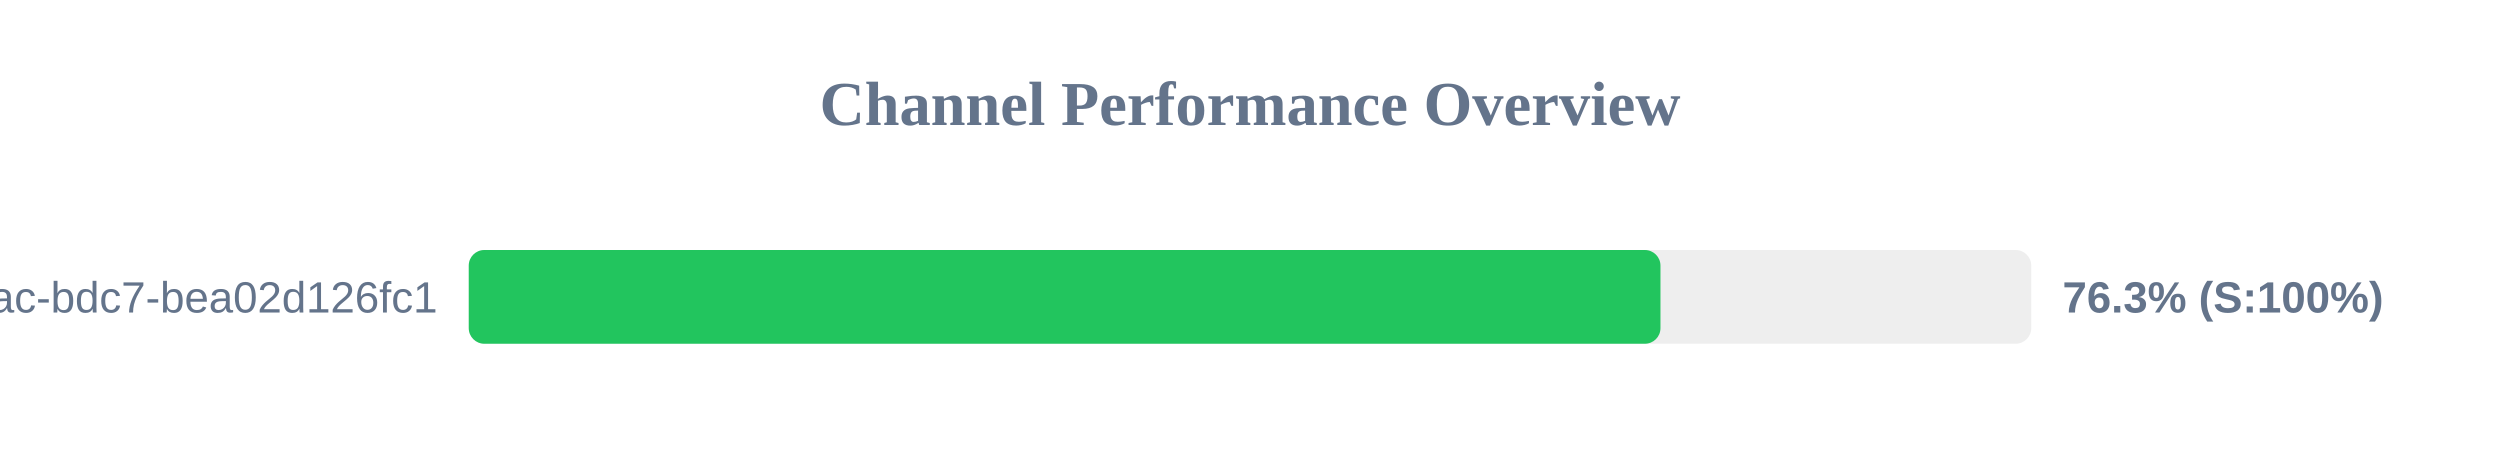
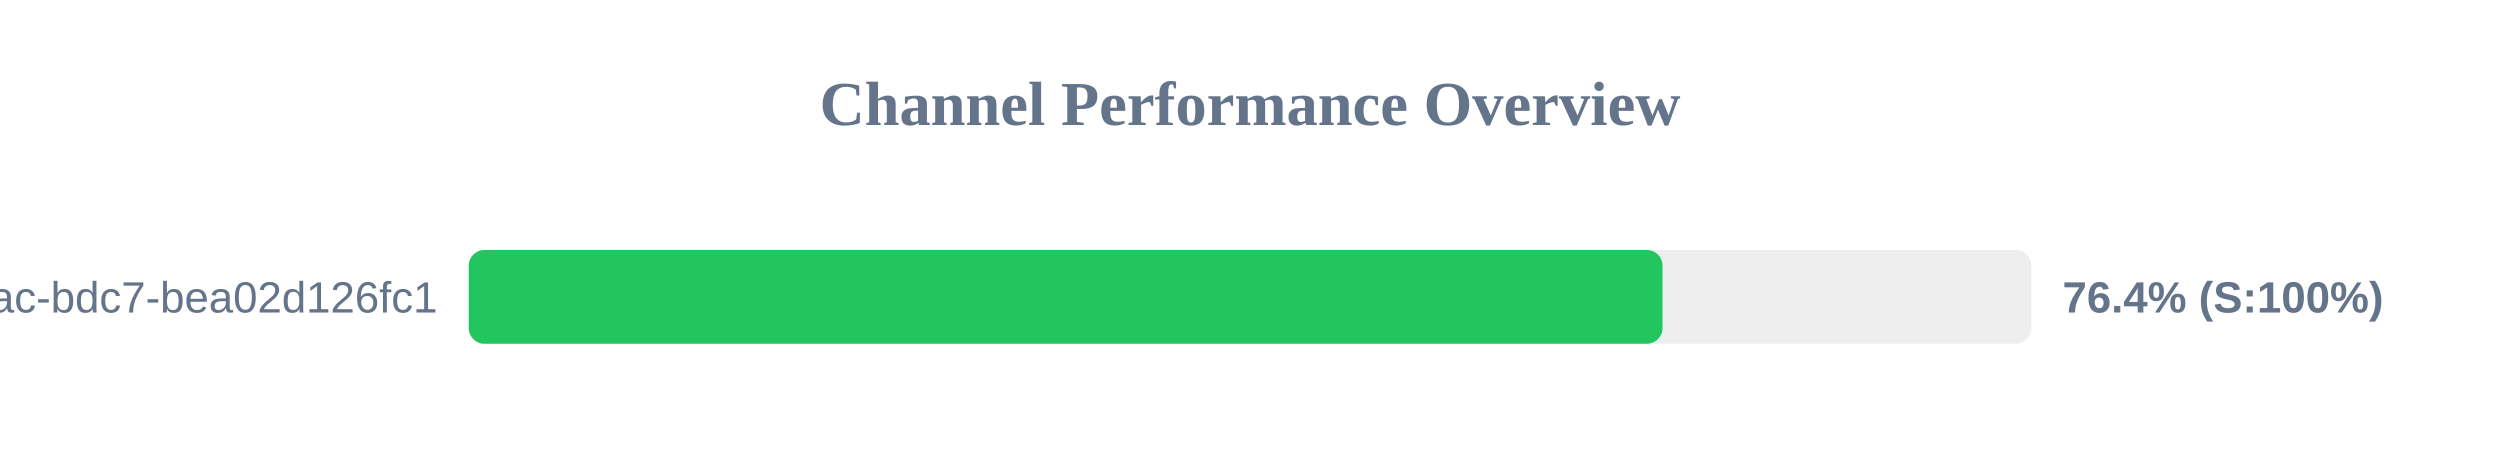
<svg xmlns="http://www.w3.org/2000/svg" width="800" height="150" version="1.1">
  <style>
        .row { font: 14px Arial; fill: #64748b; }
        .score { font: bold 14px Arial; fill: #64748b; }
    </style>
  <text x="400" y="40" text-anchor="middle" font-size="20px" font-weight="bold" fill="#64748b">Channel Performance Overview</text>
  <rect x="150" y="80" width="500" height="30" fill="#eee" rx="5" />
-   <rect x="150" y="80" width="381.35" height="30" fill="#22c55e" rx="5" />
+   <rect x="150" y="80" width="382.0" height="30" fill="#22c55e" rx="5" />
  <text x="140" y="100" text-anchor="end" class="row">?uuid=e31ad3e6-e341-42ac-bdc7-bea02d126fc1</text>
-   <text x="660" y="100" text-anchor="start" class="score">76.3% (S:100%)</text>
+   <text x="660" y="100" text-anchor="start" class="score">76.4% (S:100%)</text>
</svg>
